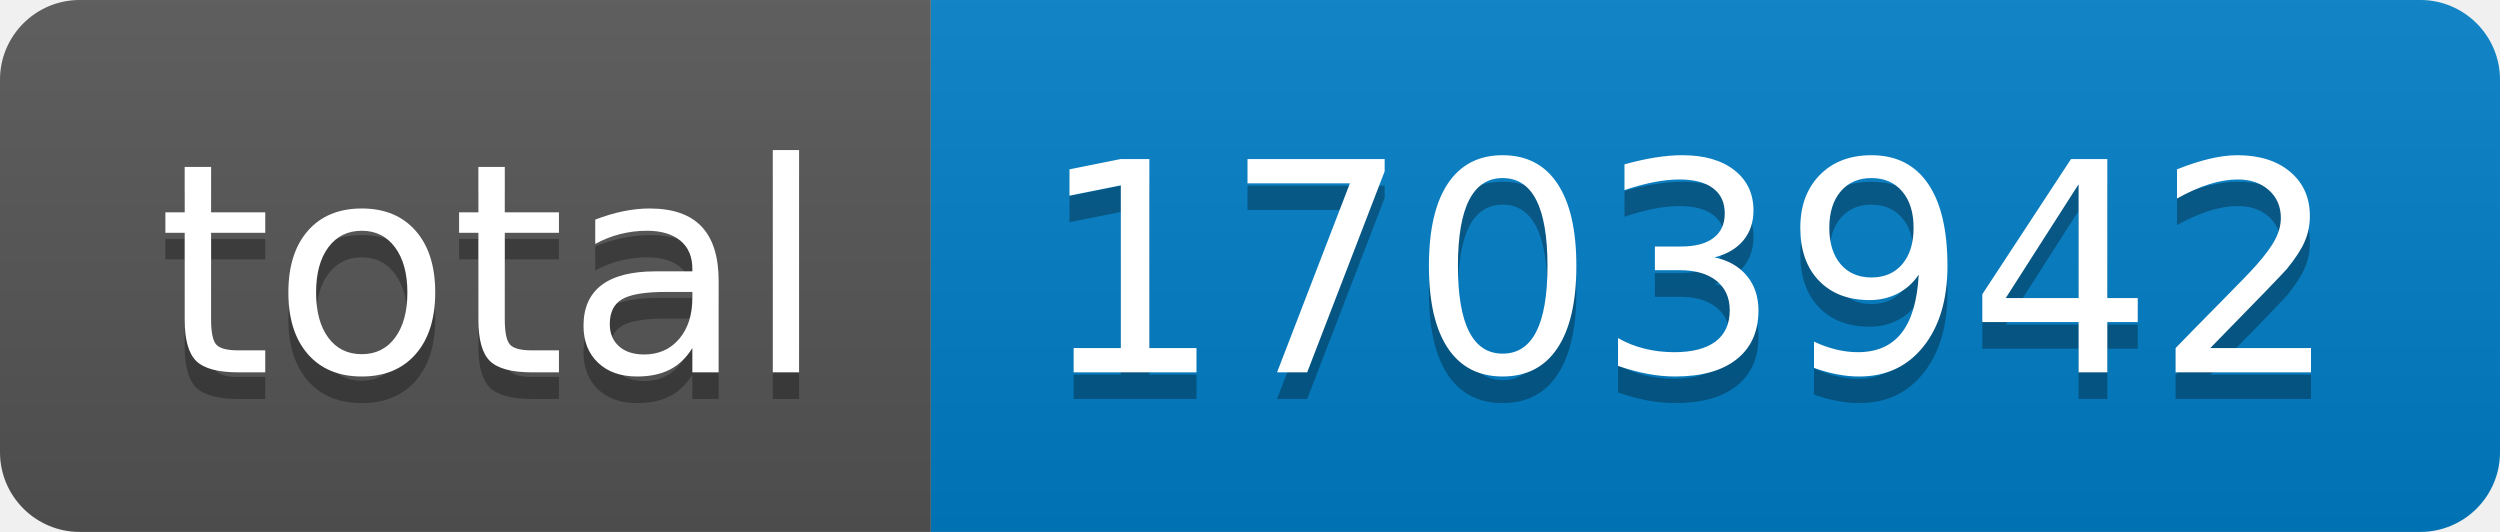
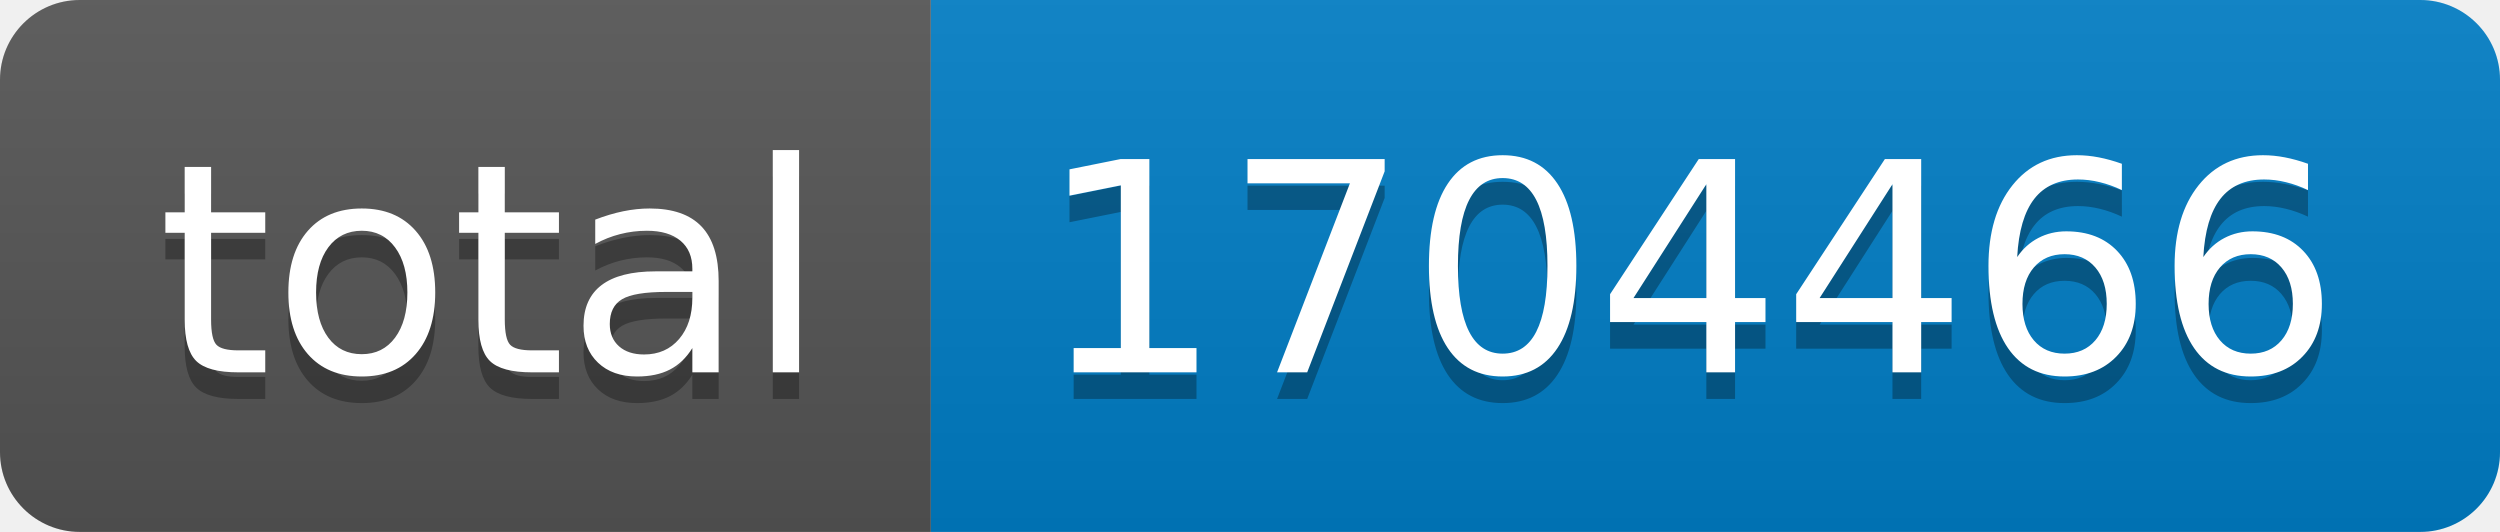
- <svg xmlns="http://www.w3.org/2000/svg" width="94" height="20" role="img" aria-label="total: 1703942">
+ <svg xmlns="http://www.w3.org/2000/svg" width="94" height="20" role="img" aria-label="total: 1704466">
  <linearGradient id="s" x2="0" y2="100%">
    <stop offset="0" stop-color="#bbb" stop-opacity=".1" />
    <stop offset="1" stop-opacity=".1" />
  </linearGradient>
  <clipPath id="r">
    <rect width="94" height="20" rx="3" fill="#fff" />
  </clipPath>
  <g clip-path="url(#r)">
    <rect width="35" height="20" fill="#555" />
    <rect x="35" width="59" height="20" fill="#007ec6" />
    <rect width="94" height="20" fill="url(#s)" />
  </g>
  <g fill="#fff" text-anchor="middle" font-family="Verdana,Geneva,DejaVu Sans,sans-serif" text-rendering="geometricPrecision" font-size="110">
    <text aria-hidden="true" x="185" y="150" fill="#010101" fill-opacity=".3" transform="scale(.1)" textLength="250">total</text>
    <text x="185" y="140" transform="scale(.1)" fill="#fff" textLength="250">total</text>
-     <text aria-hidden="true" x="635" y="150" fill="#010101" fill-opacity=".3" transform="scale(.1)" textLength="490">1703942</text>
-     <text x="635" y="140" transform="scale(.1)" fill="#fff" textLength="490">1703942</text>
+     <text aria-hidden="true" x="635" y="150" fill="#010101" fill-opacity=".3" transform="scale(.1)" textLength="490">1704466</text>
+     <text x="635" y="140" transform="scale(.1)" fill="#fff" textLength="490">1704466</text>
  </g>
</svg>
